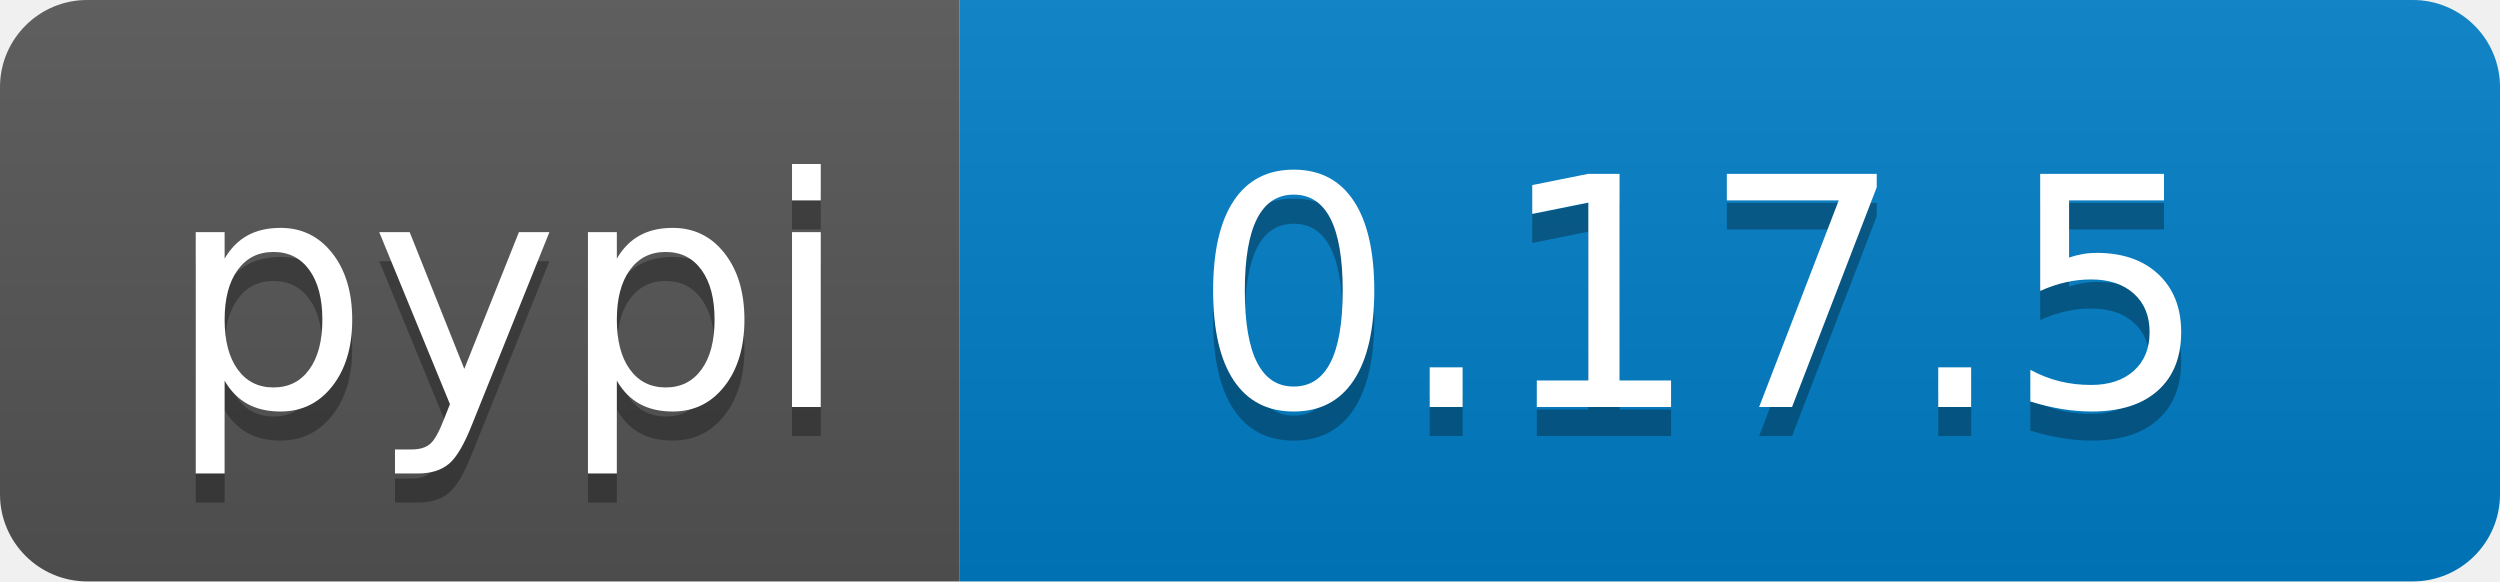
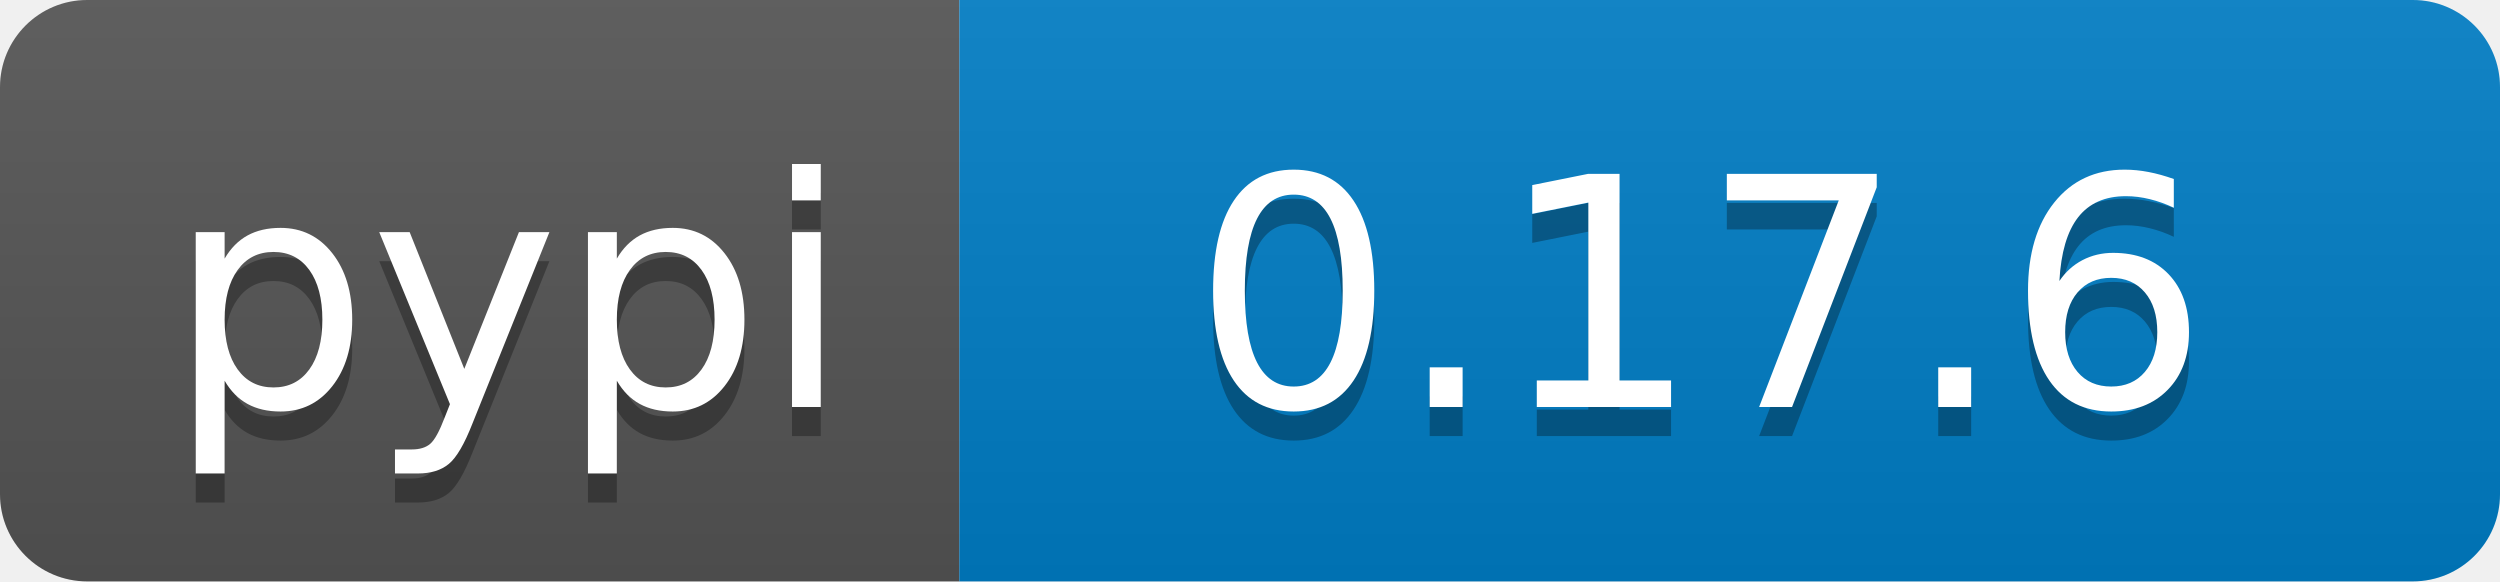
<svg xmlns="http://www.w3.org/2000/svg" width="86" height="20">
  <linearGradient id="b" x2="0" y2="100%">
    <stop offset="0" stop-color="#bbb" stop-opacity=".1" />
    <stop offset="1" stop-opacity=".1" />
  </linearGradient>
  <clipPath id="a">
    <rect width="86" height="20" rx="3" fill="#fff" />
  </clipPath>
  <g clip-path="url(#a)">
    <path fill="#555" d="M0 0h33v20H0z" />
    <path fill="#007ec6" d="M33 0h53v20H33z" />
    <path fill="url(#b)" d="M0 0h86v20H0z" />
  </g>
  <g fill="#fff" text-anchor="middle" font-family="DejaVu Sans,Verdana,Geneva,sans-serif" font-size="110">
    <text x="175" y="150" fill="#010101" fill-opacity=".3" transform="scale(.1)" textLength="230">pypi</text>
    <text x="175" y="140" transform="scale(.1)" textLength="230">pypi</text>
-     <text x="585" y="150" fill="#010101" fill-opacity=".3" transform="scale(.1)" textLength="430">0.17.5</text>
-     <text x="585" y="140" transform="scale(.1)" textLength="430">0.17.5</text>
+     <text x="585" y="150" fill="#010101" fill-opacity=".3" transform="scale(.1)" textLength="430">0.17.6</text>
+     <text x="585" y="140" transform="scale(.1)" textLength="430">0.17.6</text>
  </g>
</svg>
